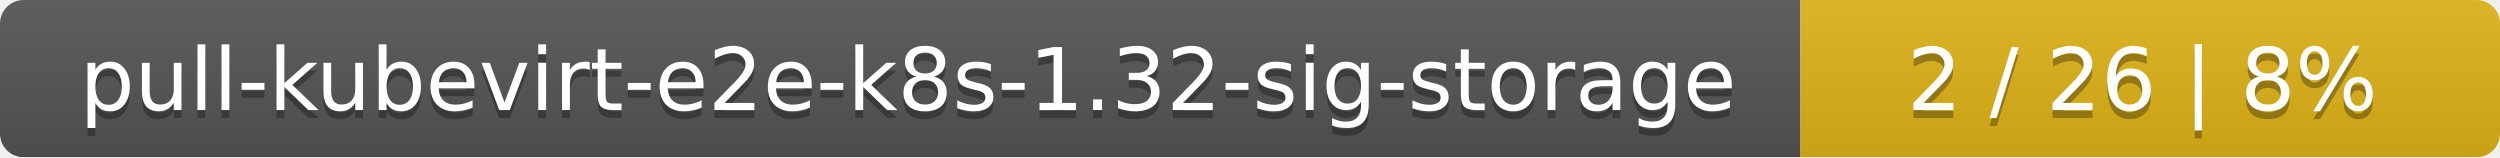
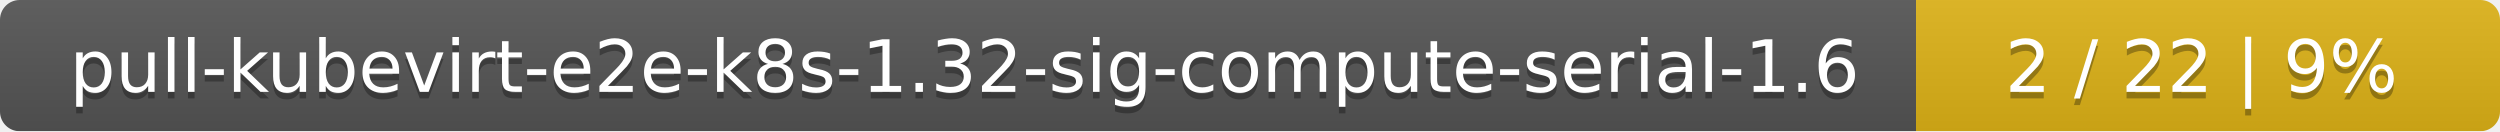
- <svg xmlns="http://www.w3.org/2000/svg" width="318" height="20">
+ <svg xmlns="http://www.w3.org/2000/svg" width="381" height="20">
  <linearGradient id="smooth" x2="0" y2="100%">
    <stop offset="0" stop-color="#bbb" stop-opacity=".1" />
    <stop offset="1" stop-opacity=".1" />
  </linearGradient>
  <mask id="round">
-     <rect width="318" height="20" rx="3" fill="#fff" />
+     <rect width="381" height="20" rx="3" fill="#fff" />
  </mask>
  <g mask="url(#round)">
-     <rect width="229" height="20" fill="#555" />
-     <rect x="229" width="89" height="20" fill="#dfb317" />
-     <rect width="318" height="20" fill="url(#smooth)" />
+     <rect width="292" height="20" fill="#555" />
+     <rect x="292" width="89" height="20" fill="#dfb317" />
+     <rect width="381" height="20" fill="url(#smooth)" />
  </g>
  <g fill="#fff" text-anchor="middle" font-family="DejaVu Sans,Verdana,Geneva,sans-serif" font-size="11">
-     <text x="115.5" y="15" fill="#010101" fill-opacity=".3">pull-kubevirt-e2e-k8s-1.32-sig-storage</text>
-     <text x="115.5" y="14">pull-kubevirt-e2e-k8s-1.32-sig-storage</text>
-     <text x="272.5" y="15" fill="#010101" fill-opacity=".3">2 / 26    |    8%</text>
-     <text x="272.5" y="14">2 / 26    |    8%</text>
+     <text x="147" y="15" fill="#010101" fill-opacity=".3">pull-kubevirt-e2e-k8s-1.32-sig-compute-serial-1.6</text>
+     <text x="147" y="14">pull-kubevirt-e2e-k8s-1.32-sig-compute-serial-1.6</text>
+     <text x="335.5" y="15" fill="#010101" fill-opacity=".3">2 / 22    |    9%</text>
+     <text x="335.5" y="14">2 / 22    |    9%</text>
  </g>
</svg>
